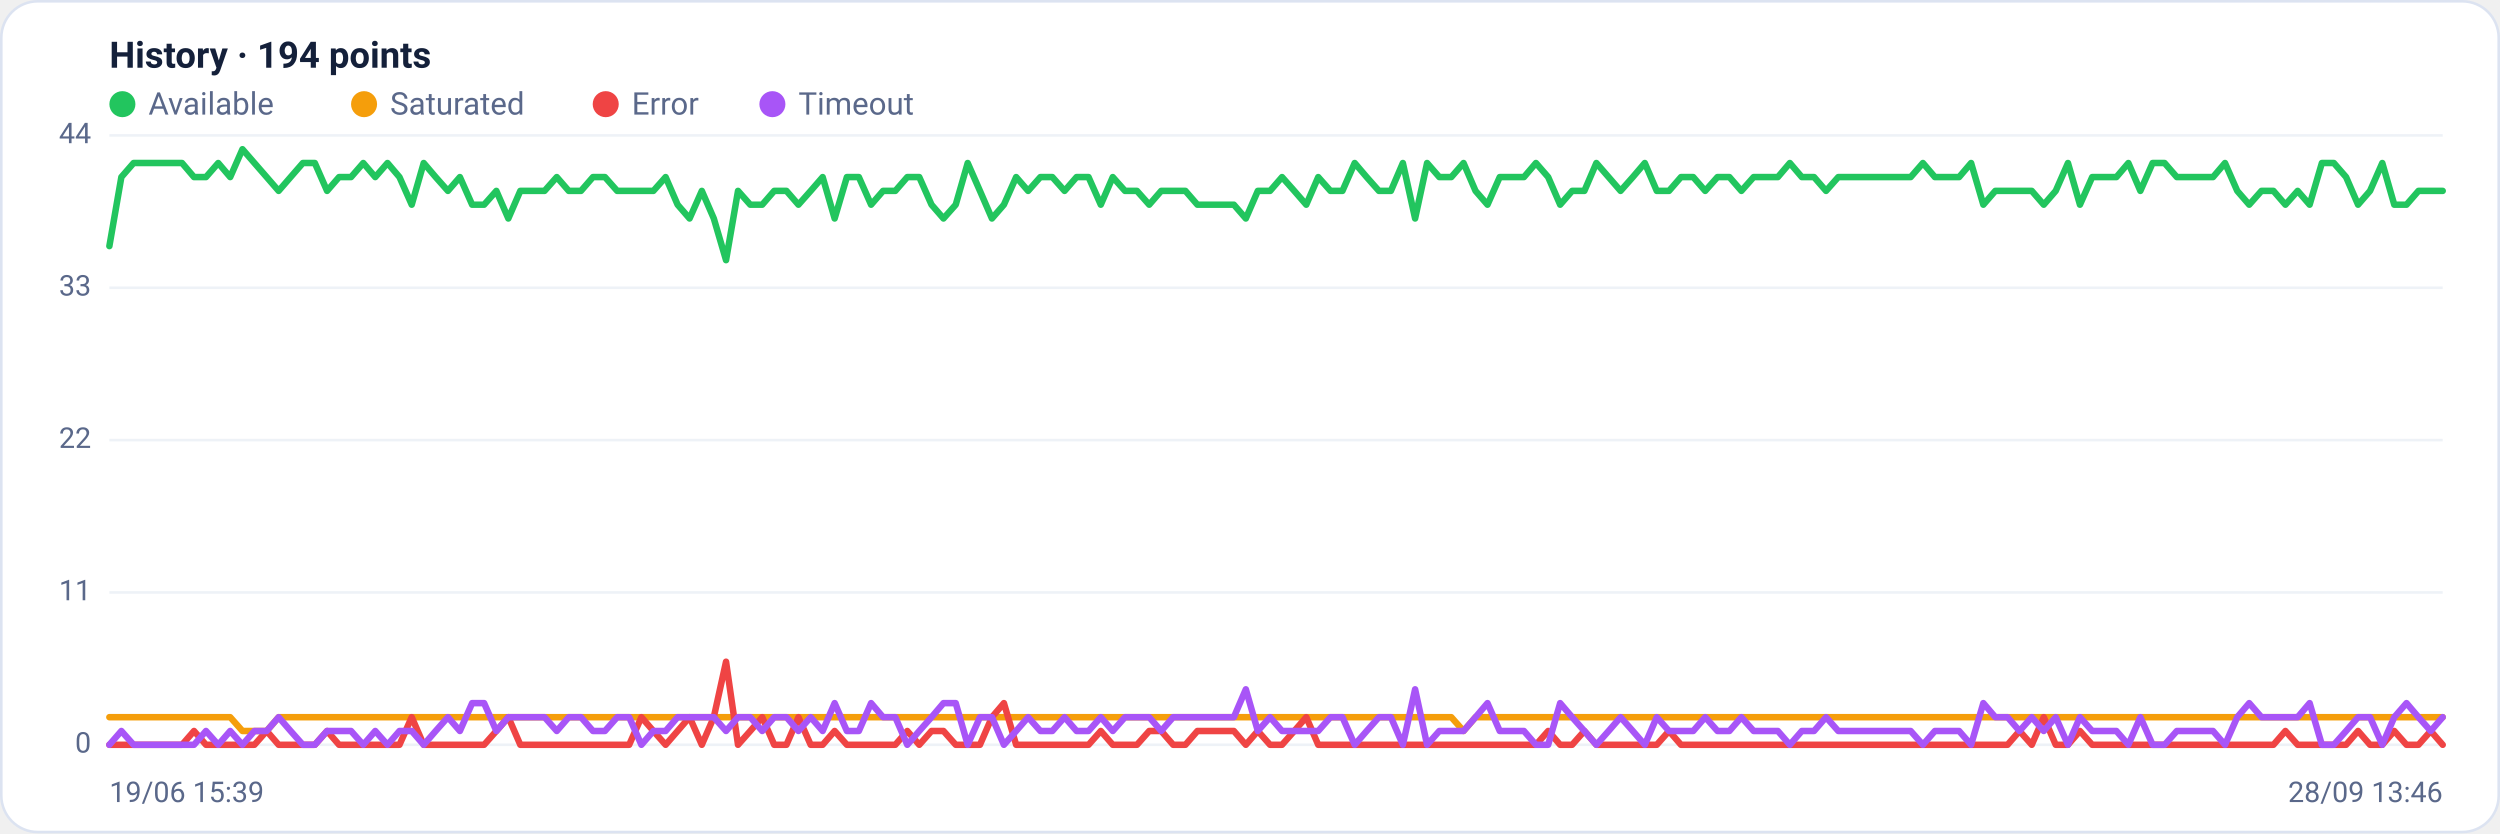
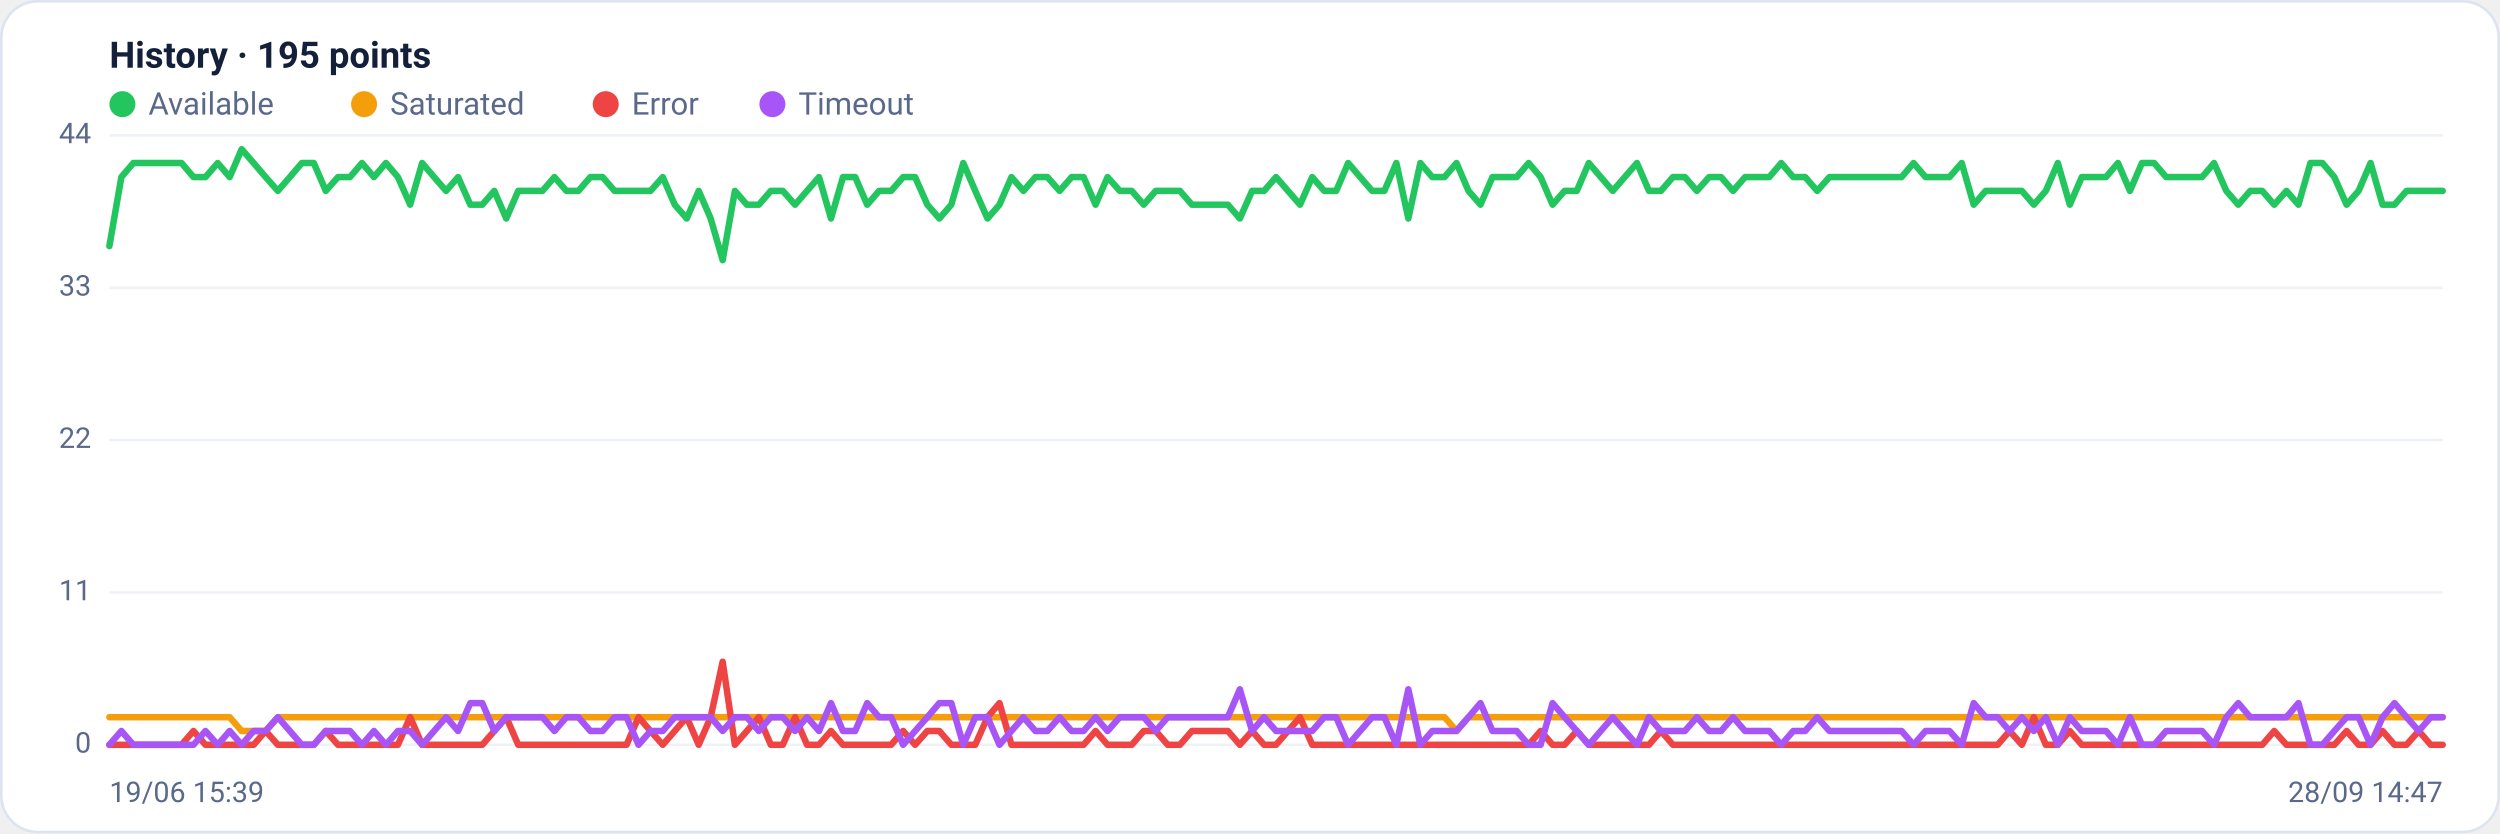
<svg xmlns="http://www.w3.org/2000/svg" viewBox="0 0 960 320" width="960" height="320" font-family="Segoe UI, system-ui, -apple-system, Roboto, Helvetica, Arial, sans-serif" role="img" aria-label="Availability history per region">
  <rect x="0.5" y="0.5" width="959" height="319" rx="14" fill="#ffffff" stroke="#dce3f1" />
-   <text x="42" y="26" font-size="14" font-weight="600" fill="#14203a">History · 194 points</text>
+   <text x="42" y="26" font-size="14" font-weight="600" fill="#14203a">History · 195 points</text>
  <circle cx="47" cy="40" r="5" fill="#22c55e" />
  <text x="57" y="44" font-size="12" fill="#5a688a">Available</text>
  <circle cx="139.8" cy="40" r="5" fill="#f59e0b" />
  <text x="149.8" y="44" font-size="12" fill="#5a688a">Saturated</text>
  <circle cx="232.6" cy="40" r="5" fill="#ef4444" />
  <text x="242.6" y="44" font-size="12" fill="#5a688a">Error</text>
  <circle cx="296.6" cy="40" r="5" fill="#a855f7" />
  <text x="306.6" y="44" font-size="12" fill="#5a688a">Timeout</text>
  <line x1="42" y1="286.0" x2="938" y2="286.0" stroke="#eef2f7" stroke-width="1" />
  <text x="35" y="289.0" text-anchor="end" font-size="11" fill="#5a688a">0</text>
  <line x1="42" y1="227.5" x2="938" y2="227.5" stroke="#eef2f7" stroke-width="1" />
  <text x="35" y="230.5" text-anchor="end" font-size="11" fill="#5a688a">11</text>
  <line x1="42" y1="169.0" x2="938" y2="169.0" stroke="#eef2f7" stroke-width="1" />
  <text x="35" y="172.0" text-anchor="end" font-size="11" fill="#5a688a">22</text>
  <line x1="42" y1="110.5" x2="938" y2="110.5" stroke="#eef2f7" stroke-width="1" />
  <text x="35" y="113.5" text-anchor="end" font-size="11" fill="#5a688a">33</text>
  <line x1="42" y1="52.0" x2="938" y2="52.0" stroke="#eef2f7" stroke-width="1" />
  <text x="35" y="55.0" text-anchor="end" font-size="11" fill="#5a688a">44</text>
-   <polyline fill="none" stroke="#22c55e" stroke-width="2.5" stroke-linejoin="round" stroke-linecap="round" points="42.0,94.5 46.6,68.0 51.3,62.6 55.9,62.6 60.6,62.6 65.2,62.6 69.9,62.6 74.5,68.0 79.1,68.0 83.8,62.6 88.4,68.0 93.1,57.3 97.7,62.6 102.4,68.0 107.0,73.3 111.6,68.0 116.3,62.6 120.9,62.6 125.6,73.3 130.2,68.0 134.8,68.0 139.5,62.6 144.1,68.0 148.8,62.6 153.4,68.0 158.1,78.6 162.7,62.6 167.3,68.0 172.0,73.3 176.6,68.0 181.3,78.6 185.9,78.6 190.6,73.3 195.2,83.9 199.8,73.3 204.5,73.3 209.1,73.3 213.8,68.0 218.4,73.3 223.1,73.3 227.7,68.0 232.3,68.0 237.0,73.3 241.6,73.3 246.3,73.3 250.9,73.3 255.6,68.0 260.2,78.6 264.8,83.9 269.5,73.3 274.1,83.9 278.8,99.9 283.4,73.3 288.1,78.6 292.7,78.6 297.3,73.3 302.0,73.3 306.6,78.6 311.3,73.3 315.9,68.0 320.5,83.9 325.2,68.0 329.8,68.0 334.5,78.6 339.1,73.3 343.8,73.3 348.4,68.0 353.0,68.0 357.7,78.6 362.3,83.9 367.0,78.6 371.6,62.6 376.3,73.3 380.9,83.9 385.5,78.6 390.2,68.0 394.8,73.3 399.5,68.0 404.1,68.0 408.8,73.3 413.4,68.0 418.0,68.0 422.7,78.6 427.3,68.0 432.0,73.3 436.6,73.3 441.3,78.6 445.9,73.3 450.5,73.3 455.2,73.3 459.8,78.6 464.5,78.6 469.1,78.6 473.8,78.6 478.4,83.9 483.0,73.3 487.7,73.3 492.3,68.0 497.0,73.3 501.6,78.6 506.2,68.0 510.9,73.3 515.5,73.3 520.2,62.6 524.8,68.0 529.5,73.3 534.1,73.3 538.7,62.6 543.4,83.9 548.0,62.6 552.7,68.0 557.3,68.0 562.0,62.6 566.6,73.3 571.2,78.6 575.9,68.0 580.5,68.0 585.2,68.0 589.8,62.6 594.5,68.0 599.1,78.6 603.7,73.3 608.4,73.3 613.0,62.6 617.7,68.0 622.3,73.3 627.0,68.0 631.6,62.6 636.2,73.3 640.9,73.3 645.5,68.0 650.2,68.0 654.8,73.3 659.5,68.0 664.1,68.0 668.7,73.3 673.4,68.0 678.0,68.0 682.7,68.0 687.3,62.6 691.9,68.0 696.6,68.0 701.2,73.3 705.9,68.0 710.5,68.0 715.2,68.0 719.8,68.0 724.4,68.0 729.1,68.0 733.7,68.0 738.4,62.6 743.0,68.0 747.7,68.0 752.3,68.0 756.9,62.6 761.6,78.6 766.2,73.3 770.9,73.3 775.5,73.3 780.2,73.3 784.8,78.6 789.4,73.3 794.1,62.6 798.7,78.6 803.4,68.0 808.0,68.0 812.7,68.0 817.3,62.6 821.9,73.3 826.6,62.6 831.2,62.6 835.9,68.0 840.5,68.0 845.2,68.0 849.8,68.0 854.4,62.6 859.1,73.3 863.7,78.6 868.4,73.3 873.0,73.3 877.6,78.6 882.3,73.3 886.9,78.6 891.6,62.6 896.2,62.6 900.9,68.0 905.5,78.6 910.1,73.3 914.8,62.6 919.4,78.6 924.1,78.6 928.7,73.3 933.4,73.3 938.0,73.3" />
-   <polyline fill="none" stroke="#f59e0b" stroke-width="2.5" stroke-linejoin="round" stroke-linecap="round" points="42.0,275.4 46.6,275.4 51.3,275.4 55.9,275.4 60.6,275.4 65.2,275.4 69.9,275.4 74.5,275.4 79.1,275.4 83.8,275.4 88.4,275.4 93.1,280.7 97.7,280.7 102.4,280.7 107.0,275.4 111.6,275.4 116.3,275.4 120.9,275.4 125.6,275.4 130.2,275.4 134.8,275.4 139.5,275.4 144.1,275.4 148.8,275.4 153.4,275.4 158.1,275.4 162.7,275.4 167.3,275.4 172.0,275.4 176.6,275.4 181.3,275.4 185.9,275.4 190.6,275.4 195.2,275.4 199.8,275.4 204.5,275.4 209.1,275.4 213.8,275.4 218.4,275.4 223.1,275.4 227.7,275.4 232.3,275.4 237.0,275.4 241.6,275.4 246.3,275.4 250.9,275.4 255.6,275.4 260.2,275.4 264.8,275.4 269.5,275.4 274.1,275.4 278.8,275.4 283.4,275.4 288.1,275.4 292.7,275.4 297.3,275.4 302.0,275.4 306.6,275.4 311.3,275.4 315.9,275.4 320.5,275.4 325.2,275.4 329.8,275.4 334.5,275.4 339.1,275.4 343.8,275.4 348.4,275.4 353.0,275.4 357.7,275.4 362.3,275.4 367.0,275.4 371.6,275.4 376.3,275.4 380.9,275.4 385.5,275.4 390.2,275.4 394.8,275.4 399.5,275.4 404.1,275.4 408.8,275.4 413.4,275.4 418.0,275.4 422.7,275.4 427.3,275.4 432.0,275.4 436.6,275.4 441.3,275.4 445.9,275.4 450.5,275.4 455.2,275.4 459.8,275.4 464.5,275.4 469.1,275.4 473.8,275.4 478.4,275.4 483.0,275.4 487.7,275.4 492.3,275.4 497.0,275.4 501.6,275.4 506.2,275.4 510.9,275.4 515.5,275.4 520.2,275.4 524.8,275.4 529.5,275.4 534.1,275.4 538.7,275.4 543.4,275.4 548.0,275.4 552.7,275.4 557.3,275.4 562.0,280.7 566.6,275.4 571.2,275.4 575.9,275.4 580.5,275.4 585.2,275.4 589.8,275.4 594.5,275.4 599.1,275.4 603.7,275.4 608.4,275.4 613.0,275.4 617.7,275.4 622.3,275.4 627.0,275.4 631.6,275.4 636.2,275.4 640.9,275.4 645.5,275.4 650.2,275.4 654.8,275.4 659.5,275.4 664.1,275.4 668.7,275.4 673.4,275.4 678.0,275.4 682.7,275.4 687.3,275.4 691.9,275.4 696.6,275.4 701.2,275.4 705.9,275.4 710.5,275.4 715.2,275.4 719.8,275.4 724.4,275.4 729.1,275.4 733.7,275.4 738.4,275.4 743.0,275.4 747.7,275.4 752.3,275.4 756.9,275.4 761.6,275.4 766.2,275.4 770.9,275.4 775.5,275.4 780.2,275.4 784.8,275.4 789.4,275.4 794.1,275.4 798.7,275.4 803.4,275.4 808.0,275.4 812.7,275.4 817.3,275.4 821.9,275.4 826.6,275.4 831.2,275.4 835.9,275.4 840.5,275.4 845.2,275.4 849.8,275.4 854.4,275.4 859.1,275.4 863.7,275.4 868.4,275.4 873.0,275.4 877.6,275.4 882.3,275.4 886.9,275.4 891.6,275.4 896.2,275.4 900.9,275.4 905.5,275.4 910.1,275.4 914.8,275.4 919.4,275.4 924.1,275.4 928.7,275.4 933.4,275.4 938.0,275.4" />
-   <polyline fill="none" stroke="#ef4444" stroke-width="2.5" stroke-linejoin="round" stroke-linecap="round" points="42.0,286.0 46.6,286.0 51.3,286.0 55.9,286.0 60.6,286.0 65.2,286.0 69.9,286.0 74.5,280.7 79.1,286.0 83.8,286.0 88.4,286.0 93.1,286.0 97.7,286.0 102.4,280.7 107.0,286.0 111.6,286.0 116.3,286.0 120.9,286.0 125.6,280.7 130.2,286.0 134.8,286.0 139.5,286.0 144.1,286.0 148.8,286.0 153.4,286.0 158.1,275.4 162.7,286.0 167.3,286.0 172.0,286.0 176.6,286.0 181.3,286.0 185.9,286.0 190.6,280.7 195.2,275.4 199.8,286.0 204.5,286.0 209.1,286.0 213.8,286.0 218.4,286.0 223.1,286.0 227.7,286.0 232.3,286.0 237.0,286.0 241.6,286.0 246.3,275.4 250.9,280.7 255.6,286.0 260.2,280.7 264.8,275.4 269.5,286.0 274.1,275.4 278.8,254.1 283.4,286.0 288.1,280.7 292.7,275.4 297.3,286.0 302.0,286.0 306.6,275.4 311.3,286.0 315.9,286.0 320.5,280.7 325.2,286.0 329.8,286.0 334.5,286.0 339.1,286.0 343.8,286.0 348.4,280.7 353.0,286.0 357.7,280.7 362.3,280.7 367.0,286.0 371.6,286.0 376.3,286.0 380.9,275.4 385.5,270.0 390.2,286.0 394.8,286.0 399.5,286.0 404.1,286.0 408.8,286.0 413.4,286.0 418.0,286.0 422.7,280.7 427.3,286.0 432.0,286.0 436.6,286.0 441.3,280.7 445.9,280.7 450.5,286.0 455.2,286.0 459.8,280.7 464.5,280.7 469.1,280.7 473.8,280.7 478.4,286.0 483.0,280.7 487.7,286.0 492.3,286.0 497.0,280.7 501.6,275.4 506.2,286.0 510.9,286.0 515.5,286.0 520.2,286.0 524.8,286.0 529.5,286.0 534.1,286.0 538.7,286.0 543.4,286.0 548.0,286.0 552.7,286.0 557.3,286.0 562.0,286.0 566.6,286.0 571.2,286.0 575.9,286.0 580.5,286.0 585.2,286.0 589.8,286.0 594.5,280.7 599.1,286.0 603.7,286.0 608.4,280.7 613.0,286.0 617.7,286.0 622.3,286.0 627.0,286.0 631.6,286.0 636.2,286.0 640.9,280.7 645.5,286.0 650.2,286.0 654.8,286.0 659.5,286.0 664.1,286.0 668.7,286.0 673.4,286.0 678.0,286.0 682.7,286.0 687.3,286.0 691.9,286.0 696.6,286.0 701.2,286.0 705.9,286.0 710.5,286.0 715.2,286.0 719.8,286.0 724.4,286.0 729.1,286.0 733.7,286.0 738.4,286.0 743.0,286.0 747.7,286.0 752.3,286.0 756.9,286.0 761.6,286.0 766.2,286.0 770.9,286.0 775.5,280.7 780.2,286.0 784.8,275.4 789.4,286.0 794.1,286.0 798.7,280.7 803.4,286.0 808.0,286.0 812.7,286.0 817.3,286.0 821.9,286.0 826.6,286.0 831.2,286.0 835.9,286.0 840.5,286.0 845.2,286.0 849.8,286.0 854.4,286.0 859.1,286.0 863.7,286.0 868.4,286.0 873.0,286.0 877.6,280.7 882.3,286.0 886.9,286.0 891.6,286.0 896.2,286.0 900.9,286.0 905.5,280.7 910.1,286.0 914.8,286.0 919.4,280.7 924.1,286.0 928.7,286.0 933.4,280.7 938.0,286.0" />
-   <polyline fill="none" stroke="#a855f7" stroke-width="2.5" stroke-linejoin="round" stroke-linecap="round" points="42.0,286.0 46.6,280.7 51.3,286.0 55.9,286.0 60.6,286.0 65.2,286.0 69.9,286.0 74.5,286.0 79.1,280.7 83.8,286.0 88.4,280.7 93.1,286.0 97.7,280.7 102.4,280.7 107.0,275.4 111.6,280.7 116.3,286.0 120.9,286.0 125.6,280.7 130.2,280.7 134.8,280.7 139.5,286.0 144.1,280.7 148.8,286.0 153.4,280.7 158.1,280.7 162.7,286.0 167.3,280.7 172.0,275.4 176.6,280.7 181.3,270.0 185.9,270.0 190.6,280.7 195.2,275.4 199.8,275.4 204.5,275.4 209.1,275.4 213.8,280.7 218.4,275.4 223.1,275.4 227.7,280.7 232.3,280.7 237.0,275.4 241.6,275.4 246.3,286.0 250.9,280.7 255.6,280.7 260.2,275.4 264.8,275.4 269.5,275.4 274.1,275.4 278.8,280.7 283.4,275.4 288.1,275.4 292.7,280.7 297.3,275.4 302.0,275.4 306.6,280.7 311.3,275.4 315.9,280.7 320.5,270.0 325.2,280.7 329.8,280.7 334.5,270.0 339.1,275.4 343.8,275.4 348.4,286.0 353.0,280.7 357.7,275.4 362.3,270.0 367.0,270.0 371.6,286.0 376.3,275.4 380.9,275.4 385.5,286.0 390.2,280.7 394.8,275.4 399.5,280.7 404.1,280.7 408.8,275.4 413.4,280.7 418.0,280.7 422.7,275.4 427.3,280.7 432.0,275.4 436.6,275.4 441.3,275.4 445.9,280.7 450.5,275.4 455.2,275.4 459.8,275.4 464.5,275.4 469.1,275.4 473.8,275.4 478.4,264.7 483.0,280.7 487.7,275.4 492.3,280.7 497.0,280.7 501.6,280.7 506.2,280.7 510.9,275.4 515.5,275.4 520.2,286.0 524.8,280.7 529.5,275.4 534.1,275.4 538.7,286.0 543.4,264.7 548.0,286.0 552.7,280.7 557.3,280.7 562.0,280.7 566.6,275.4 571.2,270.0 575.9,280.7 580.5,280.7 585.2,280.7 589.8,286.0 594.5,286.0 599.1,270.0 603.7,275.4 608.4,280.7 613.0,286.0 617.7,280.7 622.3,275.4 627.0,280.7 631.6,286.0 636.2,275.4 640.9,280.7 645.5,280.7 650.2,280.7 654.8,275.4 659.5,280.7 664.1,280.7 668.7,275.4 673.4,280.7 678.0,280.7 682.7,280.7 687.3,286.0 691.9,280.7 696.6,280.7 701.2,275.4 705.9,280.7 710.5,280.7 715.2,280.7 719.8,280.7 724.4,280.7 729.1,280.7 733.7,280.7 738.4,286.0 743.0,280.7 747.7,280.7 752.3,280.7 756.9,286.0 761.6,270.0 766.2,275.4 770.9,275.4 775.5,280.7 780.2,275.4 784.8,280.7 789.4,275.4 794.1,286.0 798.7,275.4 803.4,280.7 808.0,280.7 812.7,280.7 817.3,286.0 821.9,275.4 826.6,286.0 831.2,286.0 835.9,280.7 840.5,280.7 845.2,280.7 849.8,280.7 854.4,286.0 859.1,275.4 863.7,270.0 868.4,275.4 873.0,275.4 877.6,275.4 882.3,275.4 886.9,270.0 891.6,286.0 896.2,286.0 900.9,280.7 905.5,275.4 910.1,275.4 914.8,286.0 919.4,275.4 924.1,270.0 928.7,275.4 933.4,280.7 938.0,275.4" />
+   <polyline fill="none" stroke="#22c55e" stroke-width="2.5" stroke-linejoin="round" stroke-linecap="round" points="42.0,94.5 46.6,68.0 51.2,62.6 55.9,62.6 60.5,62.6 65.1,62.6 69.7,62.6 74.3,68.0 78.9,68.0 83.6,62.6 88.2,68.0 92.8,57.3 97.4,62.6 102.0,68.0 106.7,73.3 111.3,68.0 115.9,62.6 120.5,62.6 125.1,73.3 129.8,68.0 134.4,68.0 139.0,62.6 143.6,68.0 148.2,62.6 152.8,68.0 157.5,78.6 162.1,62.6 166.7,68.0 171.3,73.3 175.9,68.0 180.6,78.6 185.2,78.6 189.8,73.3 194.4,83.9 199.0,73.3 203.6,73.3 208.3,73.3 212.9,68.0 217.5,73.3 222.1,73.3 226.7,68.0 231.4,68.0 236.0,73.3 240.6,73.3 245.2,73.3 249.8,73.3 254.5,68.0 259.1,78.6 263.7,83.9 268.3,73.3 272.9,83.9 277.5,99.9 282.2,73.3 286.8,78.6 291.4,78.6 296.0,73.3 300.6,73.3 305.3,78.6 309.9,73.3 314.5,68.0 319.1,83.9 323.7,68.0 328.4,68.0 333.0,78.6 337.6,73.3 342.2,73.3 346.8,68.0 351.4,68.0 356.1,78.6 360.7,83.9 365.3,78.6 369.9,62.6 374.5,73.3 379.2,83.9 383.8,78.6 388.4,68.0 393.0,73.3 397.6,68.0 402.2,68.0 406.9,73.3 411.5,68.0 416.1,68.0 420.7,78.6 425.3,68.0 430.0,73.3 434.6,73.3 439.2,78.6 443.8,73.3 448.4,73.3 453.1,73.3 457.7,78.6 462.3,78.6 466.9,78.6 471.5,78.6 476.1,83.9 480.8,73.3 485.4,73.3 490.0,68.0 494.6,73.3 499.2,78.6 503.9,68.0 508.5,73.3 513.1,73.3 517.7,62.6 522.3,68.0 526.9,73.3 531.6,73.3 536.2,62.6 540.8,83.9 545.4,62.6 550.0,68.0 554.7,68.0 559.3,62.6 563.9,73.3 568.5,78.6 573.1,68.0 577.8,68.0 582.4,68.0 587.0,62.6 591.6,68.0 596.2,78.6 600.8,73.3 605.5,73.3 610.1,62.6 614.7,68.0 619.3,73.3 623.9,68.0 628.6,62.6 633.2,73.3 637.8,73.3 642.4,68.0 647.0,68.0 651.6,73.3 656.3,68.0 660.9,68.0 665.5,73.3 670.1,68.0 674.7,68.0 679.4,68.0 684.0,62.6 688.6,68.0 693.2,68.0 697.8,73.3 702.5,68.0 707.1,68.0 711.7,68.0 716.3,68.0 720.9,68.0 725.5,68.0 730.2,68.0 734.8,62.6 739.4,68.0 744.0,68.0 748.6,68.0 753.3,62.6 757.9,78.6 762.5,73.3 767.1,73.3 771.7,73.3 776.4,73.3 781.0,78.6 785.6,73.3 790.2,62.6 794.8,78.6 799.4,68.0 804.1,68.0 808.7,68.0 813.3,62.6 817.9,73.3 822.5,62.6 827.2,62.6 831.8,68.0 836.4,68.0 841.0,68.0 845.6,68.0 850.2,62.6 854.9,73.3 859.5,78.6 864.1,73.3 868.7,73.3 873.3,78.6 878.0,73.3 882.6,78.6 887.2,62.6 891.8,62.6 896.4,68.0 901.1,78.6 905.7,73.3 910.3,62.6 914.9,78.6 919.5,78.6 924.1,73.3 928.8,73.3 933.4,73.3 938.0,73.3" />
+   <polyline fill="none" stroke="#f59e0b" stroke-width="2.5" stroke-linejoin="round" stroke-linecap="round" points="42.0,275.4 46.6,275.4 51.2,275.4 55.9,275.4 60.5,275.4 65.1,275.4 69.7,275.4 74.3,275.4 78.9,275.4 83.6,275.4 88.2,275.4 92.8,280.7 97.4,280.7 102.0,280.7 106.7,275.4 111.3,275.4 115.9,275.4 120.5,275.4 125.1,275.4 129.8,275.4 134.4,275.4 139.0,275.4 143.6,275.4 148.2,275.4 152.8,275.4 157.5,275.4 162.1,275.4 166.7,275.4 171.3,275.4 175.9,275.4 180.6,275.4 185.2,275.4 189.8,275.4 194.4,275.4 199.0,275.4 203.6,275.4 208.3,275.4 212.9,275.4 217.5,275.4 222.1,275.4 226.7,275.4 231.4,275.4 236.0,275.4 240.6,275.4 245.2,275.4 249.8,275.4 254.5,275.4 259.1,275.4 263.7,275.4 268.3,275.4 272.9,275.4 277.5,275.4 282.2,275.4 286.8,275.4 291.4,275.4 296.0,275.4 300.6,275.4 305.3,275.4 309.9,275.4 314.5,275.4 319.1,275.4 323.7,275.4 328.4,275.4 333.0,275.4 337.6,275.4 342.2,275.4 346.8,275.4 351.4,275.4 356.1,275.4 360.7,275.4 365.3,275.4 369.9,275.4 374.5,275.4 379.2,275.4 383.8,275.4 388.4,275.4 393.0,275.4 397.6,275.4 402.2,275.4 406.9,275.4 411.5,275.4 416.1,275.4 420.7,275.4 425.3,275.4 430.0,275.4 434.6,275.4 439.2,275.4 443.8,275.4 448.4,275.4 453.1,275.4 457.7,275.4 462.3,275.4 466.9,275.4 471.5,275.4 476.1,275.4 480.8,275.4 485.4,275.4 490.0,275.4 494.6,275.4 499.2,275.4 503.9,275.4 508.5,275.4 513.1,275.4 517.7,275.4 522.3,275.4 526.9,275.4 531.6,275.4 536.2,275.4 540.8,275.4 545.4,275.4 550.0,275.4 554.7,275.4 559.3,280.7 563.9,275.4 568.5,275.4 573.1,275.4 577.8,275.4 582.4,275.4 587.0,275.4 591.6,275.4 596.2,275.4 600.8,275.4 605.5,275.4 610.1,275.4 614.7,275.4 619.3,275.4 623.9,275.4 628.6,275.4 633.2,275.4 637.8,275.4 642.4,275.4 647.0,275.4 651.6,275.4 656.3,275.4 660.9,275.4 665.5,275.4 670.1,275.4 674.7,275.4 679.4,275.4 684.0,275.4 688.6,275.4 693.2,275.4 697.8,275.4 702.5,275.4 707.1,275.4 711.7,275.4 716.3,275.4 720.9,275.4 725.5,275.4 730.2,275.4 734.8,275.4 739.4,275.4 744.0,275.4 748.6,275.4 753.3,275.4 757.9,275.4 762.5,275.4 767.1,275.4 771.7,275.4 776.4,275.4 781.0,275.4 785.6,275.4 790.2,275.4 794.8,275.4 799.4,275.4 804.1,275.4 808.7,275.4 813.3,275.4 817.9,275.4 822.5,275.4 827.2,275.4 831.8,275.4 836.4,275.4 841.0,275.4 845.6,275.4 850.2,275.4 854.9,275.4 859.5,275.4 864.1,275.4 868.7,275.4 873.3,275.4 878.0,275.4 882.6,275.4 887.2,275.4 891.8,275.4 896.4,275.4 901.1,275.4 905.7,275.4 910.3,275.4 914.9,275.4 919.5,275.4 924.1,275.4 928.8,275.4 933.4,275.4 938.0,275.4" />
+   <polyline fill="none" stroke="#ef4444" stroke-width="2.5" stroke-linejoin="round" stroke-linecap="round" points="42.0,286.0 46.6,286.0 51.2,286.0 55.9,286.0 60.5,286.0 65.1,286.0 69.7,286.0 74.3,280.7 78.9,286.0 83.6,286.0 88.2,286.0 92.8,286.0 97.4,286.0 102.0,280.7 106.7,286.0 111.3,286.0 115.9,286.0 120.5,286.0 125.1,280.7 129.8,286.0 134.4,286.0 139.0,286.0 143.6,286.0 148.2,286.0 152.8,286.0 157.5,275.4 162.1,286.0 166.7,286.0 171.3,286.0 175.9,286.0 180.6,286.0 185.2,286.0 189.8,280.7 194.4,275.4 199.0,286.0 203.6,286.0 208.3,286.0 212.9,286.0 217.5,286.0 222.1,286.0 226.7,286.0 231.4,286.0 236.0,286.0 240.6,286.0 245.2,275.4 249.8,280.7 254.5,286.0 259.1,280.7 263.7,275.4 268.3,286.0 272.9,275.4 277.5,254.1 282.2,286.0 286.8,280.7 291.4,275.4 296.0,286.0 300.6,286.0 305.3,275.4 309.9,286.0 314.5,286.0 319.1,280.7 323.7,286.0 328.4,286.0 333.0,286.0 337.6,286.0 342.2,286.0 346.8,280.7 351.4,286.0 356.1,280.7 360.7,280.7 365.3,286.0 369.9,286.0 374.5,286.0 379.2,275.4 383.8,270.0 388.4,286.0 393.0,286.0 397.6,286.0 402.2,286.0 406.9,286.0 411.5,286.0 416.1,286.0 420.7,280.7 425.3,286.0 430.0,286.0 434.6,286.0 439.2,280.7 443.8,280.7 448.4,286.0 453.1,286.0 457.7,280.7 462.3,280.7 466.9,280.7 471.5,280.7 476.1,286.0 480.8,280.7 485.4,286.0 490.0,286.0 494.6,280.7 499.2,275.4 503.9,286.0 508.5,286.0 513.1,286.0 517.7,286.0 522.3,286.0 526.9,286.0 531.6,286.0 536.2,286.0 540.8,286.0 545.4,286.0 550.0,286.0 554.7,286.0 559.3,286.0 563.9,286.0 568.5,286.0 573.1,286.0 577.8,286.0 582.4,286.0 587.0,286.0 591.6,280.7 596.2,286.0 600.8,286.0 605.5,280.7 610.1,286.0 614.7,286.0 619.3,286.0 623.9,286.0 628.6,286.0 633.2,286.0 637.8,280.7 642.4,286.0 647.0,286.0 651.6,286.0 656.3,286.0 660.9,286.0 665.5,286.0 670.1,286.0 674.7,286.0 679.4,286.0 684.0,286.0 688.6,286.0 693.2,286.0 697.8,286.0 702.5,286.0 707.1,286.0 711.7,286.0 716.3,286.0 720.9,286.0 725.5,286.0 730.2,286.0 734.8,286.0 739.4,286.0 744.0,286.0 748.6,286.0 753.3,286.0 757.9,286.0 762.5,286.0 767.1,286.0 771.7,280.7 776.4,286.0 781.0,275.4 785.6,286.0 790.2,286.0 794.8,280.7 799.4,286.0 804.1,286.0 808.7,286.0 813.3,286.0 817.9,286.0 822.5,286.0 827.2,286.0 831.8,286.0 836.4,286.0 841.0,286.0 845.6,286.0 850.2,286.0 854.9,286.0 859.5,286.0 864.1,286.0 868.7,286.0 873.3,280.7 878.0,286.0 882.6,286.0 887.2,286.0 891.8,286.0 896.4,286.0 901.1,280.7 905.7,286.0 910.3,286.0 914.9,280.7 919.5,286.0 924.1,286.0 928.8,280.7 933.4,286.0 938.0,286.0" />
+   <polyline fill="none" stroke="#a855f7" stroke-width="2.5" stroke-linejoin="round" stroke-linecap="round" points="42.0,286.0 46.6,280.7 51.2,286.0 55.9,286.0 60.5,286.0 65.1,286.0 69.7,286.0 74.3,286.0 78.9,280.7 83.6,286.0 88.2,280.7 92.8,286.0 97.4,280.7 102.0,280.7 106.7,275.4 111.3,280.7 115.9,286.0 120.5,286.0 125.1,280.7 129.8,280.7 134.4,280.7 139.0,286.0 143.6,280.7 148.2,286.0 152.8,280.7 157.5,280.7 162.1,286.0 166.7,280.7 171.3,275.4 175.9,280.7 180.6,270.0 185.2,270.0 189.8,280.7 194.4,275.4 199.0,275.4 203.6,275.4 208.3,275.4 212.9,280.7 217.5,275.4 222.1,275.4 226.7,280.7 231.4,280.7 236.0,275.4 240.6,275.4 245.2,286.0 249.8,280.7 254.5,280.7 259.1,275.4 263.7,275.4 268.3,275.4 272.9,275.4 277.5,280.7 282.2,275.4 286.8,275.4 291.4,280.7 296.0,275.4 300.6,275.4 305.3,280.7 309.9,275.4 314.5,280.7 319.1,270.0 323.7,280.7 328.4,280.7 333.0,270.0 337.6,275.4 342.2,275.4 346.8,286.0 351.4,280.7 356.1,275.4 360.7,270.0 365.3,270.0 369.9,286.0 374.5,275.4 379.2,275.4 383.8,286.0 388.4,280.7 393.0,275.4 397.6,280.7 402.2,280.7 406.9,275.4 411.5,280.7 416.1,280.7 420.7,275.4 425.3,280.7 430.0,275.4 434.6,275.4 439.2,275.4 443.8,280.7 448.4,275.4 453.1,275.4 457.7,275.4 462.3,275.4 466.9,275.4 471.5,275.4 476.1,264.7 480.8,280.7 485.4,275.4 490.0,280.7 494.6,280.7 499.2,280.7 503.9,280.7 508.5,275.4 513.1,275.4 517.7,286.0 522.3,280.7 526.9,275.4 531.6,275.4 536.2,286.0 540.8,264.7 545.4,286.0 550.0,280.7 554.7,280.7 559.3,280.7 563.9,275.4 568.5,270.0 573.1,280.7 577.8,280.7 582.4,280.7 587.0,286.0 591.6,286.0 596.2,270.0 600.8,275.4 605.5,280.7 610.1,286.0 614.7,280.7 619.3,275.4 623.9,280.7 628.6,286.0 633.2,275.4 637.8,280.7 642.4,280.7 647.0,280.7 651.6,275.4 656.3,280.7 660.9,280.7 665.5,275.4 670.1,280.7 674.7,280.7 679.4,280.7 684.0,286.0 688.6,280.7 693.2,280.7 697.8,275.4 702.5,280.7 707.1,280.7 711.7,280.7 716.3,280.7 720.9,280.7 725.5,280.7 730.2,280.7 734.8,286.0 739.4,280.7 744.0,280.7 748.6,280.7 753.3,286.0 757.9,270.0 762.5,275.4 767.1,275.4 771.7,280.7 776.4,275.4 781.0,280.7 785.6,275.4 790.2,286.0 794.8,275.4 799.4,280.7 804.1,280.7 808.7,280.7 813.3,286.0 817.9,275.4 822.5,286.0 827.2,286.0 831.8,280.7 836.4,280.7 841.0,280.7 845.6,280.7 850.2,286.0 854.9,275.4 859.5,270.0 864.1,275.4 868.7,275.4 873.3,275.4 878.0,275.4 882.6,270.0 887.2,286.0 891.8,286.0 896.4,280.7 901.1,275.4 905.7,275.4 910.3,286.0 914.9,275.4 919.5,270.0 924.1,275.4 928.8,280.7 933.4,275.4 938.0,275.4" />
  <text x="42" y="308" font-size="11" fill="#5a688a">19/06 15:39</text>
-   <text x="938" y="308" text-anchor="end" font-size="11" fill="#5a688a">28/09 13:46</text>
+   <text x="938" y="308" text-anchor="end" font-size="11" fill="#5a688a">28/09 14:47</text>
</svg>
